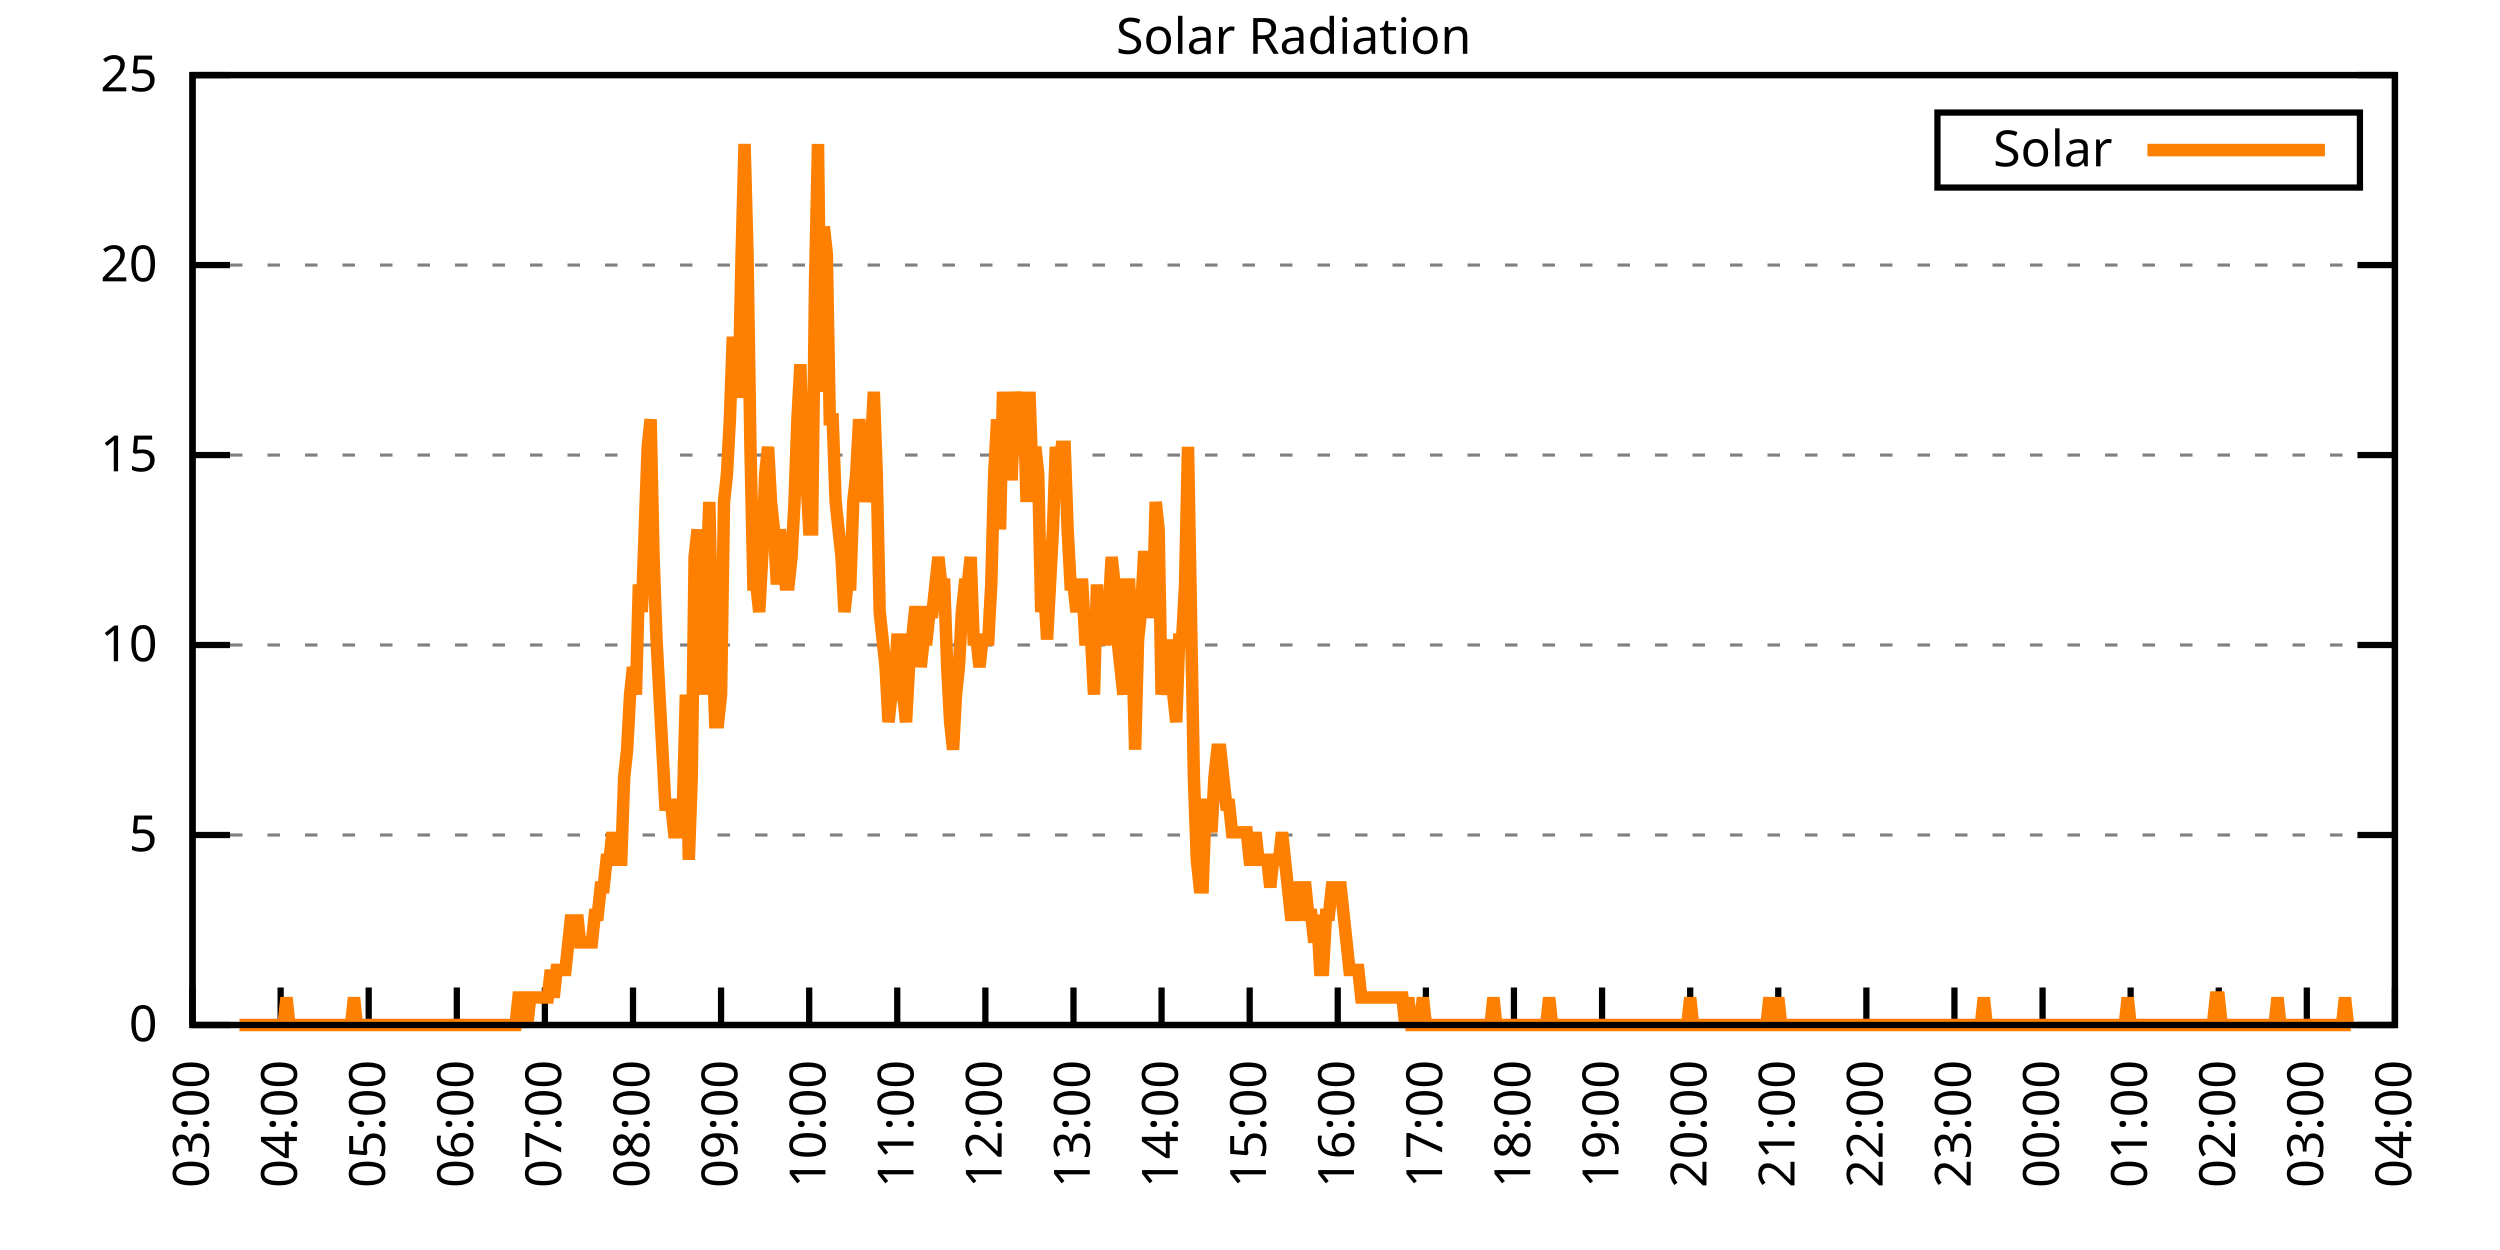
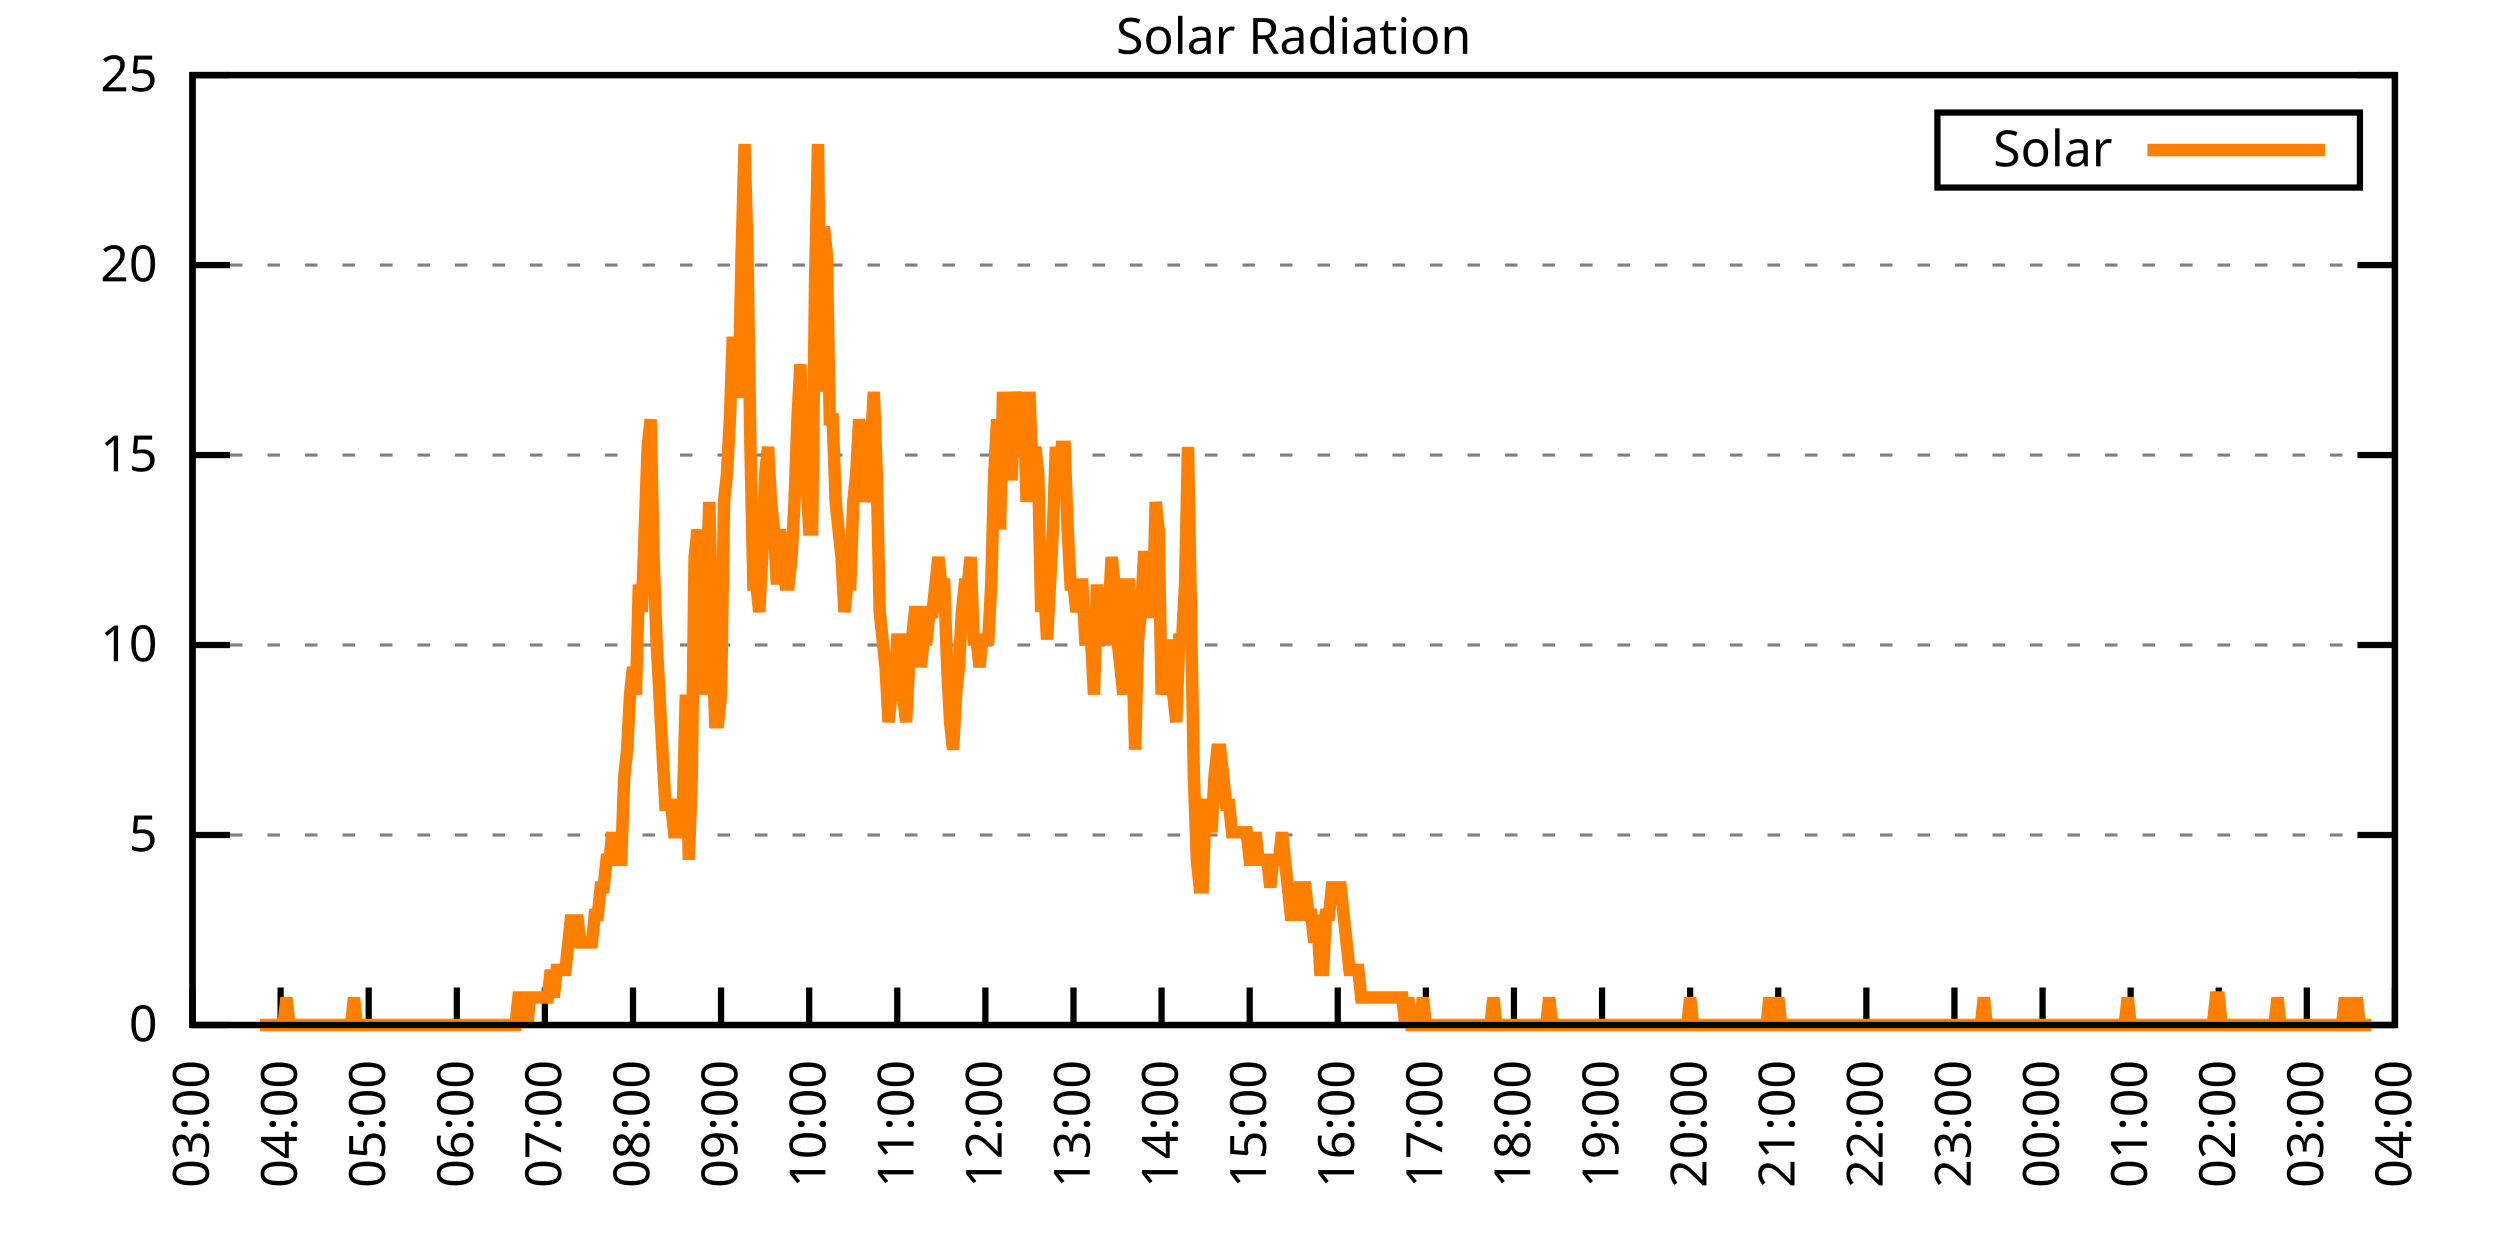
<svg xmlns="http://www.w3.org/2000/svg" xmlns:xlink="http://www.w3.org/1999/xlink" width="400" height="200" viewBox="0 0 400 200">
  <g id="gnuplot_canvas">
    <rect x="0" y="0" width="400" height="200" fill="none" />
    <defs>
      <circle id="gpDot" r="0.5" stroke-width="0.5" stroke="currentColor" />
      <path id="gpPt0" stroke-width="0.333" stroke="currentColor" d="M-1,0 h2 M0,-1 v2" />
      <path id="gpPt1" stroke-width="0.333" stroke="currentColor" d="M-1,-1 L1,1 M1,-1 L-1,1" />
      <path id="gpPt2" stroke-width="0.333" stroke="currentColor" d="M-1,0 L1,0 M0,-1 L0,1 M-1,-1 L1,1 M-1,1 L1,-1" />
      <rect id="gpPt3" stroke-width="0.333" stroke="currentColor" x="-1" y="-1" width="2" height="2" />
      <rect id="gpPt4" stroke-width="0.333" stroke="currentColor" fill="currentColor" x="-1" y="-1" width="2" height="2" />
      <circle id="gpPt5" stroke-width="0.333" stroke="currentColor" cx="0" cy="0" r="1" />
      <use xlink:href="#gpPt5" id="gpPt6" fill="currentColor" stroke="none" />
      <path id="gpPt7" stroke-width="0.333" stroke="currentColor" d="M0,-1.33 L-1.33,0.67 L1.33,0.67 z" />
      <use xlink:href="#gpPt7" id="gpPt8" fill="currentColor" stroke="none" />
      <use xlink:href="#gpPt7" id="gpPt9" stroke="currentColor" transform="rotate(180)" />
      <use xlink:href="#gpPt9" id="gpPt10" fill="currentColor" stroke="none" />
      <use xlink:href="#gpPt3" id="gpPt11" stroke="currentColor" transform="rotate(45)" />
      <use xlink:href="#gpPt11" id="gpPt12" fill="currentColor" stroke="none" />
      <path id="gpPt13" stroke-width="0.333" stroke="currentColor" d="M0,1.330 L1.265,0.411 L0.782,-1.067 L-0.782,-1.076 L-1.265,0.411 z" />
      <use xlink:href="#gpPt13" id="gpPt14" fill="currentColor" stroke="none" />
      <filter id="textbox" filterUnits="objectBoundingBox" x="0" y="0" height="1" width="1">
        <feFlood flood-color="white" flood-opacity="1" result="bgnd" />
        <feComposite in="SourceGraphic" in2="bgnd" operator="atop" />
      </filter>
      <filter id="greybox" filterUnits="objectBoundingBox" x="0" y="0" height="1" width="1">
        <feFlood flood-color="lightgrey" flood-opacity="1" result="grey" />
        <feComposite in="SourceGraphic" in2="grey" operator="atop" />
      </filter>
    </defs>
    <g fill="none" color="white" stroke="currentColor" stroke-width="1.00" stroke-linecap="butt" stroke-linejoin="miter">
</g>
    <g fill="none" color="black" stroke="currentColor" stroke-width="1.00" stroke-linecap="butt" stroke-linejoin="miter">
      <g stroke="none" shape-rendering="crispEdges">
        <polygon fill="rgb(255, 255, 255)" points="30.80,164.00 383.18,164.00 383.18,12.02 30.80,12.02 " />
      </g>
    </g>
    <g fill="none" color="black" stroke="currentColor" stroke-width="1.00" stroke-linecap="butt" stroke-linejoin="miter">
</g>
    <g fill="none" color="black" stroke="black" stroke-width="0.50" stroke-linecap="butt" stroke-linejoin="miter">
</g>
    <g fill="none" color="gray" stroke="currentColor" stroke-width="0.50" stroke-linecap="butt" stroke-linejoin="miter">
      <path stroke="gray" stroke-dasharray="2,4" class="gridline" d="M30.80,164.00 L383.19,164.00  " />
    </g>
    <g fill="none" color="gray" stroke="gray" stroke-width="1.00" stroke-linecap="butt" stroke-linejoin="miter">
</g>
    <g fill="none" color="black" stroke="currentColor" stroke-width="1.00" stroke-linecap="butt" stroke-linejoin="miter">
      <path stroke="black" d="M30.80,164.00 L36.80,164.00 M383.19,164.00 L377.19,164.00  " />
      <g transform="translate(25.20,166.60)" stroke="none" fill="black" font-family="Sans" font-size="8.00" text-anchor="end">
        <text>
          <tspan font-family="Sans"> 0</tspan>
        </text>
      </g>
    </g>
    <g fill="none" color="black" stroke="currentColor" stroke-width="1.00" stroke-linecap="butt" stroke-linejoin="miter">
</g>
    <g fill="none" color="black" stroke="black" stroke-width="0.50" stroke-linecap="butt" stroke-linejoin="miter">
</g>
    <g fill="none" color="gray" stroke="currentColor" stroke-width="0.50" stroke-linecap="butt" stroke-linejoin="miter">
      <path stroke="gray" stroke-dasharray="2,4" class="gridline" d="M30.80,133.60 L383.19,133.60  " />
    </g>
    <g fill="none" color="gray" stroke="gray" stroke-width="1.00" stroke-linecap="butt" stroke-linejoin="miter">
</g>
    <g fill="none" color="black" stroke="currentColor" stroke-width="1.00" stroke-linecap="butt" stroke-linejoin="miter">
      <path stroke="black" d="M30.80,133.60 L36.80,133.60 M383.19,133.60 L377.19,133.60  " />
      <g transform="translate(25.20,136.20)" stroke="none" fill="black" font-family="Sans" font-size="8.00" text-anchor="end">
        <text>
          <tspan font-family="Sans"> 5</tspan>
        </text>
      </g>
    </g>
    <g fill="none" color="black" stroke="currentColor" stroke-width="1.00" stroke-linecap="butt" stroke-linejoin="miter">
</g>
    <g fill="none" color="black" stroke="black" stroke-width="0.50" stroke-linecap="butt" stroke-linejoin="miter">
</g>
    <g fill="none" color="gray" stroke="currentColor" stroke-width="0.50" stroke-linecap="butt" stroke-linejoin="miter">
      <path stroke="gray" stroke-dasharray="2,4" class="gridline" d="M30.80,103.20 L383.19,103.20  " />
    </g>
    <g fill="none" color="gray" stroke="gray" stroke-width="1.00" stroke-linecap="butt" stroke-linejoin="miter">
</g>
    <g fill="none" color="black" stroke="currentColor" stroke-width="1.00" stroke-linecap="butt" stroke-linejoin="miter">
      <path stroke="black" d="M30.80,103.20 L36.80,103.20 M383.19,103.20 L377.19,103.20  " />
      <g transform="translate(25.20,105.80)" stroke="none" fill="black" font-family="Sans" font-size="8.00" text-anchor="end">
        <text>
          <tspan font-family="Sans"> 10</tspan>
        </text>
      </g>
    </g>
    <g fill="none" color="black" stroke="currentColor" stroke-width="1.00" stroke-linecap="butt" stroke-linejoin="miter">
</g>
    <g fill="none" color="black" stroke="black" stroke-width="0.50" stroke-linecap="butt" stroke-linejoin="miter">
</g>
    <g fill="none" color="gray" stroke="currentColor" stroke-width="0.50" stroke-linecap="butt" stroke-linejoin="miter">
      <path stroke="gray" stroke-dasharray="2,4" class="gridline" d="M30.80,72.81 L383.19,72.81  " />
    </g>
    <g fill="none" color="gray" stroke="gray" stroke-width="1.00" stroke-linecap="butt" stroke-linejoin="miter">
</g>
    <g fill="none" color="black" stroke="currentColor" stroke-width="1.00" stroke-linecap="butt" stroke-linejoin="miter">
      <path stroke="black" d="M30.80,72.81 L36.80,72.81 M383.19,72.81 L377.19,72.81  " />
      <g transform="translate(25.20,75.41)" stroke="none" fill="black" font-family="Sans" font-size="8.00" text-anchor="end">
        <text>
          <tspan font-family="Sans"> 15</tspan>
        </text>
      </g>
    </g>
    <g fill="none" color="black" stroke="currentColor" stroke-width="1.00" stroke-linecap="butt" stroke-linejoin="miter">
</g>
    <g fill="none" color="black" stroke="black" stroke-width="0.50" stroke-linecap="butt" stroke-linejoin="miter">
</g>
    <g fill="none" color="gray" stroke="currentColor" stroke-width="0.50" stroke-linecap="butt" stroke-linejoin="miter">
      <path stroke="gray" stroke-dasharray="2,4" class="gridline" d="M30.80,42.41 L383.19,42.41  " />
    </g>
    <g fill="none" color="gray" stroke="gray" stroke-width="1.00" stroke-linecap="butt" stroke-linejoin="miter">
</g>
    <g fill="none" color="black" stroke="currentColor" stroke-width="1.00" stroke-linecap="butt" stroke-linejoin="miter">
      <path stroke="black" d="M30.80,42.41 L36.80,42.41 M383.19,42.41 L377.19,42.41  " />
      <g transform="translate(25.20,45.01)" stroke="none" fill="black" font-family="Sans" font-size="8.00" text-anchor="end">
        <text>
          <tspan font-family="Sans"> 20</tspan>
        </text>
      </g>
    </g>
    <g fill="none" color="black" stroke="currentColor" stroke-width="1.00" stroke-linecap="butt" stroke-linejoin="miter">
</g>
    <g fill="none" color="black" stroke="black" stroke-width="0.50" stroke-linecap="butt" stroke-linejoin="miter">
</g>
    <g fill="none" color="gray" stroke="currentColor" stroke-width="0.50" stroke-linecap="butt" stroke-linejoin="miter">
      <path stroke="gray" stroke-dasharray="2,4" class="gridline" d="M30.80,12.01 L383.19,12.01  " />
    </g>
    <g fill="none" color="gray" stroke="gray" stroke-width="1.00" stroke-linecap="butt" stroke-linejoin="miter">
</g>
    <g fill="none" color="black" stroke="currentColor" stroke-width="1.00" stroke-linecap="butt" stroke-linejoin="miter">
      <path stroke="black" d="M30.80,12.01 L36.80,12.01 M383.19,12.01 L377.19,12.01  " />
      <g transform="translate(25.20,14.61)" stroke="none" fill="black" font-family="Sans" font-size="8.00" text-anchor="end">
        <text>
          <tspan font-family="Sans"> 25</tspan>
        </text>
      </g>
    </g>
    <g fill="none" color="black" stroke="currentColor" stroke-width="1.00" stroke-linecap="butt" stroke-linejoin="miter">
      <path stroke="black" d="M30.80,164.00 L30.80,158.00  " />
      <g transform="translate(33.40,169.60) rotate(270.00)" stroke="none" fill="black" font-family="Sans" font-size="8.00" text-anchor="end">
        <text>
          <tspan font-family="Sans">03:00</tspan>
        </text>
      </g>
    </g>
    <g fill="none" color="black" stroke="currentColor" stroke-width="1.00" stroke-linecap="butt" stroke-linejoin="miter">
      <path stroke="black" d="M44.90,164.00 L44.90,158.00  " />
      <g transform="translate(47.50,169.60) rotate(270.00)" stroke="none" fill="black" font-family="Sans" font-size="8.00" text-anchor="end">
        <text>
          <tspan font-family="Sans">04:00</tspan>
        </text>
      </g>
    </g>
    <g fill="none" color="black" stroke="currentColor" stroke-width="1.00" stroke-linecap="butt" stroke-linejoin="miter">
      <path stroke="black" d="M58.99,164.00 L58.99,158.00  " />
      <g transform="translate(61.59,169.60) rotate(270.00)" stroke="none" fill="black" font-family="Sans" font-size="8.00" text-anchor="end">
        <text>
          <tspan font-family="Sans">05:00</tspan>
        </text>
      </g>
    </g>
    <g fill="none" color="black" stroke="currentColor" stroke-width="1.00" stroke-linecap="butt" stroke-linejoin="miter">
      <path stroke="black" d="M73.09,164.00 L73.09,158.00  " />
      <g transform="translate(75.69,169.60) rotate(270.00)" stroke="none" fill="black" font-family="Sans" font-size="8.00" text-anchor="end">
        <text>
          <tspan font-family="Sans">06:00</tspan>
        </text>
      </g>
    </g>
    <g fill="none" color="black" stroke="currentColor" stroke-width="1.00" stroke-linecap="butt" stroke-linejoin="miter">
      <path stroke="black" d="M87.18,164.00 L87.18,158.00  " />
      <g transform="translate(89.78,169.60) rotate(270.00)" stroke="none" fill="black" font-family="Sans" font-size="8.00" text-anchor="end">
        <text>
          <tspan font-family="Sans">07:00</tspan>
        </text>
      </g>
    </g>
    <g fill="none" color="black" stroke="currentColor" stroke-width="1.00" stroke-linecap="butt" stroke-linejoin="miter">
      <path stroke="black" d="M101.28,164.00 L101.28,158.00  " />
      <g transform="translate(103.88,169.60) rotate(270.00)" stroke="none" fill="black" font-family="Sans" font-size="8.00" text-anchor="end">
        <text>
          <tspan font-family="Sans">08:00</tspan>
        </text>
      </g>
    </g>
    <g fill="none" color="black" stroke="currentColor" stroke-width="1.00" stroke-linecap="butt" stroke-linejoin="miter">
      <path stroke="black" d="M115.37,164.00 L115.37,158.00  " />
      <g transform="translate(117.97,169.60) rotate(270.00)" stroke="none" fill="black" font-family="Sans" font-size="8.00" text-anchor="end">
        <text>
          <tspan font-family="Sans">09:00</tspan>
        </text>
      </g>
    </g>
    <g fill="none" color="black" stroke="currentColor" stroke-width="1.00" stroke-linecap="butt" stroke-linejoin="miter">
      <path stroke="black" d="M129.47,164.00 L129.47,158.00  " />
      <g transform="translate(132.07,169.60) rotate(270.00)" stroke="none" fill="black" font-family="Sans" font-size="8.00" text-anchor="end">
        <text>
          <tspan font-family="Sans">10:00</tspan>
        </text>
      </g>
    </g>
    <g fill="none" color="black" stroke="currentColor" stroke-width="1.00" stroke-linecap="butt" stroke-linejoin="miter">
      <path stroke="black" d="M143.56,164.00 L143.56,158.00  " />
      <g transform="translate(146.16,169.60) rotate(270.00)" stroke="none" fill="black" font-family="Sans" font-size="8.00" text-anchor="end">
        <text>
          <tspan font-family="Sans">11:00</tspan>
        </text>
      </g>
    </g>
    <g fill="none" color="black" stroke="currentColor" stroke-width="1.00" stroke-linecap="butt" stroke-linejoin="miter">
      <path stroke="black" d="M157.66,164.00 L157.66,158.00  " />
      <g transform="translate(160.26,169.60) rotate(270.00)" stroke="none" fill="black" font-family="Sans" font-size="8.00" text-anchor="end">
        <text>
          <tspan font-family="Sans">12:00</tspan>
        </text>
      </g>
    </g>
    <g fill="none" color="black" stroke="currentColor" stroke-width="1.00" stroke-linecap="butt" stroke-linejoin="miter">
      <path stroke="black" d="M171.76,164.00 L171.76,158.00  " />
      <g transform="translate(174.36,169.60) rotate(270.00)" stroke="none" fill="black" font-family="Sans" font-size="8.00" text-anchor="end">
        <text>
          <tspan font-family="Sans">13:00</tspan>
        </text>
      </g>
    </g>
    <g fill="none" color="black" stroke="currentColor" stroke-width="1.00" stroke-linecap="butt" stroke-linejoin="miter">
      <path stroke="black" d="M185.85,164.00 L185.85,158.00  " />
      <g transform="translate(188.45,169.60) rotate(270.00)" stroke="none" fill="black" font-family="Sans" font-size="8.00" text-anchor="end">
        <text>
          <tspan font-family="Sans">14:00</tspan>
        </text>
      </g>
    </g>
    <g fill="none" color="black" stroke="currentColor" stroke-width="1.00" stroke-linecap="butt" stroke-linejoin="miter">
      <path stroke="black" d="M199.95,164.00 L199.95,158.00  " />
      <g transform="translate(202.55,169.60) rotate(270.00)" stroke="none" fill="black" font-family="Sans" font-size="8.00" text-anchor="end">
        <text>
          <tspan font-family="Sans">15:00</tspan>
        </text>
      </g>
    </g>
    <g fill="none" color="black" stroke="currentColor" stroke-width="1.00" stroke-linecap="butt" stroke-linejoin="miter">
      <path stroke="black" d="M214.04,164.00 L214.04,158.00  " />
      <g transform="translate(216.64,169.60) rotate(270.00)" stroke="none" fill="black" font-family="Sans" font-size="8.00" text-anchor="end">
        <text>
          <tspan font-family="Sans">16:00</tspan>
        </text>
      </g>
    </g>
    <g fill="none" color="black" stroke="currentColor" stroke-width="1.00" stroke-linecap="butt" stroke-linejoin="miter">
      <path stroke="black" d="M228.14,164.00 L228.14,158.00  " />
      <g transform="translate(230.74,169.60) rotate(270.00)" stroke="none" fill="black" font-family="Sans" font-size="8.00" text-anchor="end">
        <text>
          <tspan font-family="Sans">17:00</tspan>
        </text>
      </g>
    </g>
    <g fill="none" color="black" stroke="currentColor" stroke-width="1.00" stroke-linecap="butt" stroke-linejoin="miter">
      <path stroke="black" d="M242.23,164.00 L242.23,158.00  " />
      <g transform="translate(244.83,169.60) rotate(270.00)" stroke="none" fill="black" font-family="Sans" font-size="8.00" text-anchor="end">
        <text>
          <tspan font-family="Sans">18:00</tspan>
        </text>
      </g>
    </g>
    <g fill="none" color="black" stroke="currentColor" stroke-width="1.00" stroke-linecap="butt" stroke-linejoin="miter">
      <path stroke="black" d="M256.33,164.00 L256.33,158.00  " />
      <g transform="translate(258.93,169.60) rotate(270.00)" stroke="none" fill="black" font-family="Sans" font-size="8.00" text-anchor="end">
        <text>
          <tspan font-family="Sans">19:00</tspan>
        </text>
      </g>
    </g>
    <g fill="none" color="black" stroke="currentColor" stroke-width="1.00" stroke-linecap="butt" stroke-linejoin="miter">
      <path stroke="black" d="M270.43,164.00 L270.43,158.00  " />
      <g transform="translate(273.03,169.60) rotate(270.00)" stroke="none" fill="black" font-family="Sans" font-size="8.00" text-anchor="end">
        <text>
          <tspan font-family="Sans">20:00</tspan>
        </text>
      </g>
    </g>
    <g fill="none" color="black" stroke="currentColor" stroke-width="1.00" stroke-linecap="butt" stroke-linejoin="miter">
      <path stroke="black" d="M284.52,164.00 L284.52,158.00  " />
      <g transform="translate(287.12,169.60) rotate(270.00)" stroke="none" fill="black" font-family="Sans" font-size="8.00" text-anchor="end">
        <text>
          <tspan font-family="Sans">21:00</tspan>
        </text>
      </g>
    </g>
    <g fill="none" color="black" stroke="currentColor" stroke-width="1.00" stroke-linecap="butt" stroke-linejoin="miter">
      <path stroke="black" d="M298.62,164.00 L298.62,158.00  " />
      <g transform="translate(301.22,169.60) rotate(270.00)" stroke="none" fill="black" font-family="Sans" font-size="8.00" text-anchor="end">
        <text>
          <tspan font-family="Sans">22:00</tspan>
        </text>
      </g>
    </g>
    <g fill="none" color="black" stroke="currentColor" stroke-width="1.00" stroke-linecap="butt" stroke-linejoin="miter">
      <path stroke="black" d="M312.71,164.00 L312.71,158.00  " />
      <g transform="translate(315.31,169.60) rotate(270.00)" stroke="none" fill="black" font-family="Sans" font-size="8.00" text-anchor="end">
        <text>
          <tspan font-family="Sans">23:00</tspan>
        </text>
      </g>
    </g>
    <g fill="none" color="black" stroke="currentColor" stroke-width="1.00" stroke-linecap="butt" stroke-linejoin="miter">
      <path stroke="black" d="M326.81,164.00 L326.81,158.00  " />
      <g transform="translate(329.41,169.60) rotate(270.00)" stroke="none" fill="black" font-family="Sans" font-size="8.00" text-anchor="end">
        <text>
          <tspan font-family="Sans">00:00</tspan>
        </text>
      </g>
    </g>
    <g fill="none" color="black" stroke="currentColor" stroke-width="1.00" stroke-linecap="butt" stroke-linejoin="miter">
      <path stroke="black" d="M340.90,164.00 L340.90,158.00  " />
      <g transform="translate(343.50,169.60) rotate(270.00)" stroke="none" fill="black" font-family="Sans" font-size="8.00" text-anchor="end">
        <text>
          <tspan font-family="Sans">01:00</tspan>
        </text>
      </g>
    </g>
    <g fill="none" color="black" stroke="currentColor" stroke-width="1.00" stroke-linecap="butt" stroke-linejoin="miter">
      <path stroke="black" d="M355.00,164.00 L355.00,158.00  " />
      <g transform="translate(357.60,169.60) rotate(270.00)" stroke="none" fill="black" font-family="Sans" font-size="8.00" text-anchor="end">
        <text>
          <tspan font-family="Sans">02:00</tspan>
        </text>
      </g>
    </g>
    <g fill="none" color="black" stroke="currentColor" stroke-width="1.00" stroke-linecap="butt" stroke-linejoin="miter">
      <path stroke="black" d="M369.09,164.00 L369.09,158.00  " />
      <g transform="translate(371.69,169.60) rotate(270.00)" stroke="none" fill="black" font-family="Sans" font-size="8.00" text-anchor="end">
        <text>
          <tspan font-family="Sans">03:00</tspan>
        </text>
      </g>
    </g>
    <g fill="none" color="black" stroke="currentColor" stroke-width="1.00" stroke-linecap="butt" stroke-linejoin="miter">
      <path stroke="black" d="M383.19,164.00 L383.19,158.00  " />
      <g transform="translate(385.79,169.60) rotate(270.00)" stroke="none" fill="black" font-family="Sans" font-size="8.00" text-anchor="end">
        <text>
          <tspan font-family="Sans">04:00</tspan>
        </text>
      </g>
    </g>
    <g fill="none" color="black" stroke="currentColor" stroke-width="1.00" stroke-linecap="butt" stroke-linejoin="miter">
</g>
    <g fill="none" color="black" stroke="currentColor" stroke-width="1.00" stroke-linecap="butt" stroke-linejoin="miter">
      <path stroke="black" d="M30.80,12.01 L30.80,164.00 L383.19,164.00 L383.19,12.01 L30.80,12.01 Z  " />
    </g>
    <g fill="none" color="black" stroke="currentColor" stroke-width="1.00" stroke-linecap="butt" stroke-linejoin="miter">
</g>
    <g fill="none" color="black" stroke="currentColor" stroke-width="1.00" stroke-linecap="butt" stroke-linejoin="miter">
      <path stroke="black" d="M309.99,30.01 L309.99,18.01 L377.59,18.01 L377.59,30.01 L309.99,30.01 Z  " />
    </g>
    <g id="Solar_Radiation_plot_1">
      <g fill="none" color="white" stroke="black" stroke-width="2.00" stroke-linecap="butt" stroke-linejoin="miter">
</g>
      <g fill="none" color="black" stroke="currentColor" stroke-width="2.00" stroke-linecap="butt" stroke-linejoin="miter">
        <g transform="translate(337.99,26.61)" stroke="none" fill="black" font-family="Sans" font-size="8.00" text-anchor="end">
          <text>
            <tspan font-family="Sans">Solar</tspan>
          </text>
        </g>
      </g>
      <g fill="none" color="black" stroke="currentColor" stroke-width="2.00" stroke-linecap="butt" stroke-linejoin="miter">
-         <path stroke="rgb(255, 127,   0)" d="M343.59,24.01 L371.99,24.01 M38.32,164.00 L38.79,164.00 L39.26,164.00 L39.73,164.00 L40.20,164.00 L40.67,164.00   L41.14,164.00 L41.61,164.00 L42.08,164.00 L42.55,164.00 L43.02,164.00 L43.49,164.00 L43.96,164.00 L44.43,164.00   L44.90,164.00 L45.37,164.00 L45.84,159.60 L46.31,164.00 L46.78,164.00 L47.24,164.00 L47.71,164.00 L48.18,164.00   L48.65,164.00 L49.12,164.00 L49.59,164.00 L50.06,164.00 L50.53,164.00 L51.00,164.00 L51.47,164.00 L51.94,164.00   L52.41,164.00 L52.88,164.00 L53.35,164.00 L53.82,164.00 L54.29,164.00 L54.76,164.00 L55.23,164.00 L55.70,164.00   L56.17,164.00 L56.64,159.60 L57.11,164.00 L57.58,164.00 L58.05,164.00 L58.52,164.00 L58.99,164.00 L59.46,164.00   L59.93,164.00 L60.40,164.00 L60.87,164.00 L61.34,164.00 L61.81,164.00 L62.28,164.00 L62.75,164.00 L63.22,164.00   L63.69,164.00 L64.16,164.00 L64.63,164.00 L65.10,164.00 L65.57,164.00 L66.04,164.00 L66.51,164.00 L66.98,164.00   L67.45,164.00 L67.92,164.00 L68.39,164.00 L68.86,164.00 L69.33,164.00 L69.80,164.00 L70.27,164.00 L70.74,164.00   L71.21,164.00 L71.68,164.00 L72.15,164.00 L72.62,164.00 L73.09,164.00 L73.56,164.00 L74.03,164.00 L74.50,164.00   L74.97,164.00 L75.44,164.00 L75.91,164.00 L76.38,164.00 L76.85,164.00 L77.32,164.00 L77.79,164.00 L78.26,164.00   L78.73,164.00 L79.19,164.00 L79.66,164.00 L80.13,164.00 L80.60,164.00 L81.07,164.00 L81.54,164.00 L82.01,164.00   L82.48,164.00 L82.95,159.60 L83.42,159.60 L83.89,159.60 L84.36,164.00 L84.83,159.60 L85.30,159.60 L85.77,159.60   L86.24,159.60 L86.71,159.60 L87.18,159.60 L87.65,159.60 L88.12,155.19 L88.59,159.60 L89.06,155.19 L89.53,155.19   L90.00,155.19 L90.47,155.19 L90.94,150.79 L91.41,146.38 L91.88,150.79 L92.35,146.38 L92.82,150.79 L93.29,150.79   L93.76,150.79 L94.23,150.79 L94.70,150.79 L95.17,146.38 L95.64,146.38 L96.11,141.98 L96.58,141.98 L97.05,137.57   L97.52,137.57 L97.99,133.17 L98.46,137.57 L98.93,137.57 L99.40,137.57 L99.87,124.36 L100.34,119.95 L100.81,111.14   L101.28,106.74 L101.75,111.14 L102.22,93.52 L102.69,97.93 L103.16,84.71 L103.63,71.50 L104.10,67.09 L104.57,89.12   L105.04,102.33 L105.51,111.14 L105.98,119.95 L106.45,128.76 L106.92,128.76 L107.39,128.76 L107.86,133.17 L108.33,133.17   L108.80,133.17 L109.27,128.76 L109.74,111.14 L110.21,137.57 L110.68,124.36 L111.14,89.12 L111.61,84.71 L112.08,102.33   L112.55,111.14 L113.02,93.52 L113.49,80.31 L113.96,102.33 L114.43,115.55 L114.90,115.55 L115.37,111.14 L115.84,80.31   L116.31,75.90 L116.78,67.09 L117.25,53.88 L117.72,62.69 L118.19,62.69 L118.66,40.66 L119.13,23.04 L119.60,40.66   L120.07,71.50 L120.54,93.52 L121.01,93.52 L121.48,97.93 L121.95,89.12 L122.42,75.90 L122.89,71.50 L123.36,80.31   L123.83,84.71 L124.30,93.52 L124.77,84.71 L125.24,89.12 L125.71,93.52 L126.18,93.52 L126.65,89.12 L127.12,80.31   L127.59,67.09 L128.06,58.28 L128.53,75.90 L129.00,75.90 L129.47,84.71 L129.94,84.71 L130.41,45.07 L130.88,23.04   L131.35,62.69 L131.82,36.26 L132.29,40.66 L132.76,67.09 L133.23,67.09 L133.70,80.31 L134.17,84.71 L134.64,89.12   L135.11,97.93 L135.58,93.52 L136.05,93.52 L136.52,80.31 L136.99,75.90 L137.46,67.09 L137.93,71.50 L138.40,80.31   L138.87,75.90 L139.34,71.50 L139.81,62.69 L140.28,75.90 L140.75,97.93 L141.22,102.33 L141.69,106.74 L142.16,115.55   L142.63,111.14 L143.09,111.14 L143.56,102.33 L144.03,102.33 L144.50,111.14 L144.97,115.55 L145.44,106.74 L145.91,102.33   L146.38,97.93 L146.85,97.93 L147.32,106.74 L147.79,102.33 L148.26,102.33 L148.73,97.93 L149.20,97.93 L149.67,93.52   L150.14,89.12 L150.61,93.52 L151.08,93.52 L151.55,106.74 L152.02,115.55 L152.49,119.95 L152.96,111.14 L153.43,106.74   L153.90,97.93 L154.37,93.52 L154.84,93.52 L155.31,89.12 L155.78,102.33 L156.25,102.33 L156.72,106.74 L157.19,102.33   L157.66,102.33 L158.13,102.33 L158.60,93.52 L159.07,75.90 L159.54,67.09 L160.01,84.71 L160.48,62.69 L160.95,71.50   L161.42,75.90 L161.89,75.90 L162.36,62.69 L162.83,67.09 L163.30,71.50 L163.77,62.69 L164.24,80.31 L164.71,62.69   L165.18,75.90 L165.65,71.50 L166.12,75.90 L166.59,97.93 L167.06,93.52 L167.53,102.33 L168.00,93.52 L168.47,84.71   L168.94,71.50 L169.41,75.90 L169.88,71.50 L170.35,71.50 L170.82,84.71 L171.29,93.52 L171.76,93.52 L172.23,97.93   L172.70,93.52 L173.17,93.52 L173.64,102.33 L174.11,102.33 L174.58,102.33 L175.04,111.14 L175.51,93.52 L175.98,102.33   L176.45,102.33 L176.92,102.33 L177.39,97.93 L177.86,89.12 L178.33,93.52 L178.80,102.33 L179.27,106.74 L179.74,111.14   L180.21,93.52 L180.68,93.52 L181.15,102.33 L181.62,119.95 L182.09,102.33 L182.56,97.93 L183.03,89.12 L183.50,89.12   L183.97,97.93 L184.44,97.93 L184.91,80.31 L185.38,84.71 L185.85,111.14 L186.32,106.74 L186.79,111.14 L187.26,102.33   L187.73,111.14 L188.20,115.55 L188.67,102.33 L189.14,102.33 L189.61,93.52 L190.08,71.50 L190.55,97.93 L191.02,124.36   L191.49,137.57 L191.96,141.98 L192.43,141.98 L192.90,128.76 L193.37,128.76 L193.84,133.17 L194.31,124.36 L194.78,119.95   L195.25,119.95 L195.72,124.36 L196.19,128.76 L196.66,128.76 L197.13,133.17 L197.60,133.17 L198.07,133.17 L198.54,133.17   L199.01,133.17 L199.48,133.17 L199.95,137.57 L200.42,137.57 L200.89,133.17 L201.36,137.57 L201.83,137.57 L202.30,137.57   L202.77,137.57 L203.24,141.98 L203.71,137.57 L204.18,137.57 L204.65,137.57 L205.12,133.17 L205.59,137.57 L206.06,141.98   L206.53,146.38 L207.00,146.38 L207.46,146.38 L207.93,141.98 L208.40,141.98 L208.87,141.98 L209.34,146.38 L209.81,146.38   L210.28,150.79 L210.75,146.38 L211.22,155.19 L211.69,155.19 L212.16,146.38 L212.63,146.38 L213.10,141.98 L213.57,141.98   L214.04,141.98 L214.51,141.98 L214.98,146.38 L215.45,150.79 L215.92,155.19 L216.39,155.19 L216.86,155.19 L217.33,155.19   L217.80,159.60 L218.27,159.60 L218.74,159.60 L219.21,159.60 L219.68,159.60 L220.15,159.60 L220.62,159.60 L221.09,159.60   L221.56,159.60 L222.03,159.60 L222.50,159.60 L222.97,159.60 L223.44,159.60 L223.91,159.60 L224.38,159.60 L224.85,164.00   L225.32,159.60 L225.79,164.00 L226.26,164.00 L226.73,164.00 L227.20,164.00 L227.67,159.60 L228.14,164.00 L228.61,164.00   L229.08,164.00 L229.55,164.00 L230.02,164.00 L230.49,164.00 L230.96,164.00 L231.43,164.00 L231.90,164.00 L232.37,164.00   L232.84,164.00 L233.31,164.00 L233.78,164.00 L234.25,164.00 L234.72,164.00 L235.19,164.00 L235.66,164.00 L236.13,164.00   L236.60,164.00 L237.07,164.00 L237.54,164.00 L238.01,164.00 L238.48,164.00 L238.95,159.60 L239.41,164.00 L239.88,164.00   L240.35,164.00 L240.82,164.00 L241.29,164.00 L241.76,164.00 L242.23,164.00 L242.70,164.00 L243.17,164.00 L243.64,164.00   L244.11,164.00 L244.58,164.00 L245.05,164.00 L245.52,164.00 L245.99,164.00 L246.46,164.00 L246.93,164.00 L247.40,164.00   L247.87,159.60 L248.34,164.00 L248.81,164.00 L249.28,164.00 L249.75,164.00 L250.22,164.00 L250.69,164.00 L251.16,164.00   L251.63,164.00 L252.10,164.00 L252.57,164.00 L253.04,164.00 L253.51,164.00 L253.98,164.00 L254.45,164.00 L254.92,164.00   L255.39,164.00 L255.86,164.00 L256.33,164.00 L256.80,164.00 L257.27,164.00 L257.74,164.00 L258.21,164.00 L258.68,164.00   L259.15,164.00 L259.62,164.00 L260.09,164.00 L260.56,164.00 L261.03,164.00 L261.50,164.00 L261.97,164.00 L262.44,164.00   L262.91,164.00 L263.38,164.00 L263.85,164.00 L264.32,164.00 L264.79,164.00 L265.26,164.00 L265.73,164.00 L266.20,164.00   L266.67,164.00 L267.14,164.00 L267.61,164.00 L268.08,164.00 L268.55,164.00 L269.02,164.00 L269.49,164.00 L269.96,164.00   L270.43,159.60 L270.90,164.00 L271.36,164.00 L271.83,164.00 L272.30,164.00 L272.77,164.00 L273.24,164.00 L273.71,164.00   L274.18,164.00 L274.65,164.00 L275.12,164.00 L275.59,164.00 L276.06,164.00 L276.53,164.00 L277.00,164.00 L277.47,164.00   L277.94,164.00 L278.41,164.00 L278.88,164.00 L279.35,164.00 L279.82,164.00 L280.29,164.00 L280.76,164.00 L281.23,164.00   L281.70,164.00 L282.17,164.00 L282.64,164.00 L283.11,159.60 L283.58,164.00 L284.05,164.00 L284.52,159.60 L284.99,164.00   L285.46,164.00 L285.93,164.00 L286.40,164.00 L286.87,164.00 L287.34,164.00 L287.81,164.00 L288.28,164.00 L288.75,164.00   L289.22,164.00 L289.69,164.00 L290.16,164.00 L290.63,164.00 L291.10,164.00 L291.57,164.00 L292.04,164.00 L292.51,164.00   L292.98,164.00 L293.45,164.00 L293.92,164.00 L294.39,164.00 L294.86,164.00 L295.33,164.00 L295.80,164.00 L296.27,164.00   L296.74,164.00 L297.21,164.00 L297.68,164.00 L298.15,164.00 L298.62,164.00 L299.09,164.00 L299.56,164.00 L300.03,164.00   L300.50,164.00 L300.97,164.00 L301.44,164.00 L301.91,164.00 L302.38,164.00 L302.85,164.00 L303.31,164.00 L303.78,164.00   L304.25,164.00 L304.72,164.00 L305.19,164.00 L305.66,164.00 L306.13,164.00 L306.60,164.00 L307.07,164.00 L307.54,164.00   L308.01,164.00 L308.48,164.00 L308.95,164.00 L309.42,164.00 L309.89,164.00 L310.36,164.00 L310.83,164.00 L311.30,164.00   L311.77,164.00 L312.24,164.00 L312.71,164.00 L313.18,164.00 L313.65,164.00 L314.12,164.00 L314.59,164.00 L315.06,164.00   L315.53,164.00 L316.00,164.00 L316.47,164.00 L316.94,164.00 L317.41,159.60 L317.88,164.00 L318.35,164.00 L318.82,164.00   L319.29,164.00 L319.76,164.00 L320.23,164.00 L320.70,164.00 L321.17,164.00 L321.64,164.00 L322.11,164.00 L322.58,164.00   L323.05,164.00 L323.52,164.00 L323.99,164.00 L324.46,164.00 L324.93,164.00 L325.40,164.00 L325.87,164.00 L326.34,164.00   L326.81,164.00 L327.28,164.00 L327.75,164.00 L328.22,164.00 L328.69,164.00 L329.16,164.00 L329.63,164.00 L330.10,164.00   L330.57,164.00 L331.04,164.00 L331.51,164.00 L331.98,164.00 L332.45,164.00 L332.92,164.00 L333.39,164.00 L333.86,164.00   L334.33,164.00 L334.80,164.00 L335.26,164.00 L335.73,164.00 L336.20,164.00 L336.67,164.00 L337.14,164.00 L337.61,164.00   L338.08,164.00 L338.55,164.00 L339.02,164.00 L339.49,164.00 L339.96,164.00 L340.43,159.60 L340.90,164.00 L341.37,164.00   L341.84,164.00 L342.31,164.00 L342.78,164.00 L343.25,164.00 L343.72,164.00 L344.19,164.00 L344.66,164.00 L345.13,164.00   L345.60,164.00 L346.07,164.00 L346.54,164.00 L347.01,164.00 L347.48,164.00 L347.95,164.00 L348.42,164.00 L348.89,164.00   L349.36,164.00 L349.83,164.00 L350.30,164.00 L350.77,164.00 L351.24,164.00 L351.71,164.00 L352.18,164.00 L352.65,164.00   L353.12,164.00 L353.59,164.00 L354.06,164.00 L354.53,159.60 L355.00,159.60 L355.47,164.00 L355.94,164.00 L356.41,164.00   L356.88,164.00 L357.35,164.00 L357.82,164.00 L358.29,164.00 L358.76,164.00 L359.23,164.00 L359.70,164.00 L360.17,164.00   L360.64,164.00 L361.11,164.00 L361.58,164.00 L362.05,164.00 L362.52,164.00 L362.99,164.00 L363.46,164.00 L363.93,164.00   L364.40,159.60 L364.87,164.00 L365.34,164.00 L365.81,164.00 L366.28,164.00 L366.75,164.00 L367.21,164.00 L367.68,164.00   L368.15,164.00 L368.62,164.00 L369.09,164.00 L369.56,164.00 L370.03,164.00 L370.50,164.00 L370.97,164.00 L371.44,164.00   L371.91,164.00 L372.38,164.00 L372.85,164.00 L373.32,164.00 L373.79,164.00 L374.26,164.00 L374.73,164.00 L375.20,159.60   L375.67,164.00 L376.14,164.00  " />
+         <path stroke="rgb(255, 127,   0)" d="M343.59,24.01 L371.99,24.01 M41.61,164.00 L42.08,164.00 L42.55,164.00 L43.02,164.00 L43.49,164.00 L43.96,164.00   L44.43,164.00 L44.90,164.00 L45.37,164.00 L45.84,159.60 L46.31,164.00 L46.78,164.00 L47.24,164.00 L47.71,164.00   L48.18,164.00 L48.65,164.00 L49.12,164.00 L49.59,164.00 L50.06,164.00 L50.53,164.00 L51.00,164.00 L51.47,164.00   L51.94,164.00 L52.41,164.00 L52.88,164.00 L53.35,164.00 L53.82,164.00 L54.29,164.00 L54.76,164.00 L55.23,164.00   L55.70,164.00 L56.17,164.00 L56.64,159.60 L57.11,164.00 L57.58,164.00 L58.05,164.00 L58.52,164.00 L58.99,164.00   L59.46,164.00 L59.93,164.00 L60.40,164.00 L60.87,164.00 L61.34,164.00 L61.81,164.00 L62.28,164.00 L62.75,164.00   L63.22,164.00 L63.69,164.00 L64.16,164.00 L64.63,164.00 L65.10,164.00 L65.57,164.00 L66.04,164.00 L66.51,164.00   L66.98,164.00 L67.45,164.00 L67.92,164.00 L68.39,164.00 L68.86,164.00 L69.33,164.00 L69.80,164.00 L70.27,164.00   L70.74,164.00 L71.21,164.00 L71.68,164.00 L72.15,164.00 L72.62,164.00 L73.09,164.00 L73.56,164.00 L74.03,164.00   L74.50,164.00 L74.97,164.00 L75.44,164.00 L75.91,164.00 L76.38,164.00 L76.85,164.00 L77.32,164.00 L77.79,164.00   L78.26,164.00 L78.73,164.00 L79.19,164.00 L79.66,164.00 L80.13,164.00 L80.60,164.00 L81.07,164.00 L81.54,164.00   L82.01,164.00 L82.48,164.00 L82.95,159.60 L83.42,159.60 L83.89,159.60 L84.36,164.00 L84.83,159.60 L85.30,159.60   L85.77,159.60 L86.24,159.60 L86.71,159.60 L87.18,159.60 L87.65,159.60 L88.12,155.19 L88.59,159.60 L89.06,155.19   L89.53,155.19 L90.00,155.19 L90.47,155.19 L90.94,150.79 L91.41,146.38 L91.88,150.79 L92.35,146.38 L92.82,150.79   L93.29,150.79 L93.76,150.79 L94.23,150.79 L94.70,150.79 L95.17,146.38 L95.64,146.38 L96.11,141.98 L96.58,141.98   L97.05,137.57 L97.52,137.57 L97.99,133.17 L98.46,137.57 L98.93,137.57 L99.40,137.57 L99.87,124.36 L100.34,119.95   L100.81,111.14 L101.28,106.74 L101.75,111.14 L102.22,93.52 L102.69,97.93 L103.16,84.71 L103.63,71.50 L104.10,67.09   L104.57,89.12 L105.04,102.33 L105.51,111.14 L105.98,119.95 L106.45,128.76 L106.92,128.76 L107.39,128.76 L107.86,133.17   L108.33,133.17 L108.80,133.17 L109.27,128.76 L109.74,111.14 L110.21,137.57 L110.68,124.36 L111.14,89.12 L111.61,84.71   L112.08,102.33 L112.55,111.14 L113.02,93.52 L113.49,80.31 L113.96,102.33 L114.43,115.55 L114.90,115.55 L115.37,111.14   L115.84,80.31 L116.31,75.90 L116.78,67.09 L117.25,53.88 L117.72,62.69 L118.19,62.69 L118.66,40.66 L119.13,23.04   L119.60,40.66 L120.07,71.50 L120.54,93.52 L121.01,93.52 L121.48,97.93 L121.95,89.12 L122.42,75.90 L122.89,71.50   L123.36,80.31 L123.83,84.71 L124.30,93.52 L124.77,84.71 L125.24,89.12 L125.71,93.52 L126.18,93.52 L126.65,89.12   L127.12,80.31 L127.59,67.09 L128.06,58.28 L128.53,75.90 L129.00,75.90 L129.47,84.71 L129.94,84.71 L130.41,45.07   L130.88,23.04 L131.35,62.69 L131.82,36.26 L132.29,40.66 L132.76,67.09 L133.23,67.09 L133.70,80.31 L134.17,84.71   L134.64,89.12 L135.11,97.93 L135.58,93.52 L136.05,93.52 L136.52,80.31 L136.99,75.90 L137.46,67.09 L137.93,71.50   L138.40,80.31 L138.87,75.90 L139.34,71.50 L139.81,62.69 L140.28,75.90 L140.75,97.93 L141.22,102.33 L141.69,106.74   L142.16,115.55 L142.63,111.14 L143.09,111.14 L143.56,102.33 L144.03,102.33 L144.50,111.14 L144.97,115.55 L145.44,106.74   L145.91,102.33 L146.38,97.93 L146.85,97.93 L147.32,106.74 L147.79,102.33 L148.26,102.33 L148.73,97.93 L149.20,97.93   L149.67,93.52 L150.14,89.12 L150.61,93.52 L151.08,93.52 L151.55,106.74 L152.02,115.55 L152.49,119.95 L152.96,111.14   L153.43,106.74 L153.90,97.93 L154.37,93.52 L154.84,93.52 L155.31,89.12 L155.78,102.33 L156.25,102.33 L156.72,106.74   L157.19,102.33 L157.66,102.33 L158.13,102.33 L158.60,93.52 L159.07,75.90 L159.54,67.09 L160.01,84.71 L160.48,62.69   L160.95,71.50 L161.42,75.90 L161.89,75.90 L162.36,62.69 L162.83,67.09 L163.30,71.50 L163.77,62.69 L164.24,80.31   L164.71,62.69 L165.18,75.90 L165.65,71.50 L166.12,75.90 L166.59,97.93 L167.06,93.52 L167.53,102.33 L168.00,93.52   L168.47,84.71 L168.94,71.50 L169.41,75.90 L169.88,71.50 L170.35,71.50 L170.82,84.71 L171.29,93.52 L171.76,93.52   L172.23,97.93 L172.70,93.52 L173.17,93.52 L173.64,102.33 L174.11,102.33 L174.58,102.33 L175.04,111.14 L175.51,93.52   L175.98,102.33 L176.45,102.33 L176.92,102.33 L177.39,97.93 L177.86,89.12 L178.33,93.52 L178.80,102.33 L179.27,106.74   L179.74,111.14 L180.21,93.52 L180.68,93.52 L181.15,102.33 L181.62,119.95 L182.09,102.33 L182.56,97.93 L183.03,89.12   L183.50,89.12 L183.97,97.93 L184.44,97.93 L184.91,80.31 L185.38,84.71 L185.85,111.14 L186.32,106.74 L186.79,111.14   L187.26,102.33 L187.73,111.14 L188.20,115.55 L188.67,102.33 L189.14,102.33 L189.61,93.52 L190.08,71.50 L190.55,97.93   L191.02,124.36 L191.49,137.57 L191.96,141.98 L192.43,141.98 L192.90,128.76 L193.37,128.76 L193.84,133.17 L194.31,124.36   L194.78,119.95 L195.25,119.95 L195.72,124.36 L196.19,128.76 L196.66,128.76 L197.13,133.17 L197.60,133.17 L198.07,133.17   L198.54,133.17 L199.01,133.17 L199.48,133.17 L199.95,137.57 L200.42,137.57 L200.89,133.17 L201.36,137.57 L201.83,137.57   L202.30,137.57 L202.77,137.57 L203.24,141.98 L203.71,137.57 L204.18,137.57 L204.65,137.57 L205.12,133.17 L205.59,137.57   L206.06,141.98 L206.53,146.38 L207.00,146.38 L207.46,146.38 L207.93,141.98 L208.40,141.98 L208.87,141.98 L209.34,146.38   L209.81,146.38 L210.28,150.79 L210.75,146.38 L211.22,155.19 L211.69,155.19 L212.16,146.38 L212.63,146.38 L213.10,141.98   L213.57,141.98 L214.04,141.98 L214.51,141.98 L214.98,146.38 L215.45,150.79 L215.92,155.19 L216.39,155.19 L216.86,155.19   L217.33,155.19 L217.80,159.60 L218.27,159.60 L218.74,159.60 L219.21,159.60 L219.68,159.60 L220.15,159.60 L220.62,159.60   L221.09,159.60 L221.56,159.60 L222.03,159.60 L222.50,159.60 L222.97,159.60 L223.44,159.60 L223.91,159.60 L224.38,159.60   L224.85,164.00 L225.32,159.60 L225.79,164.00 L226.26,164.00 L226.73,164.00 L227.20,164.00 L227.67,159.60 L228.14,164.00   L228.61,164.00 L229.08,164.00 L229.55,164.00 L230.02,164.00 L230.49,164.00 L230.96,164.00 L231.43,164.00 L231.90,164.00   L232.37,164.00 L232.84,164.00 L233.31,164.00 L233.78,164.00 L234.25,164.00 L234.72,164.00 L235.19,164.00 L235.66,164.00   L236.13,164.00 L236.60,164.00 L237.07,164.00 L237.54,164.00 L238.01,164.00 L238.48,164.00 L238.95,159.60 L239.41,164.00   L239.88,164.00 L240.35,164.00 L240.82,164.00 L241.29,164.00 L241.76,164.00 L242.23,164.00 L242.70,164.00 L243.17,164.00   L243.64,164.00 L244.11,164.00 L244.58,164.00 L245.05,164.00 L245.52,164.00 L245.99,164.00 L246.46,164.00 L246.93,164.00   L247.40,164.00 L247.87,159.60 L248.34,164.00 L248.81,164.00 L249.28,164.00 L249.75,164.00 L250.22,164.00 L250.69,164.00   L251.16,164.00 L251.63,164.00 L252.10,164.00 L252.57,164.00 L253.04,164.00 L253.51,164.00 L253.98,164.00 L254.45,164.00   L254.92,164.00 L255.39,164.00 L255.86,164.00 L256.33,164.00 L256.80,164.00 L257.27,164.00 L257.74,164.00 L258.21,164.00   L258.68,164.00 L259.15,164.00 L259.62,164.00 L260.09,164.00 L260.56,164.00 L261.03,164.00 L261.50,164.00 L261.97,164.00   L262.44,164.00 L262.91,164.00 L263.38,164.00 L263.85,164.00 L264.32,164.00 L264.79,164.00 L265.26,164.00 L265.73,164.00   L266.20,164.00 L266.67,164.00 L267.14,164.00 L267.61,164.00 L268.08,164.00 L268.55,164.00 L269.02,164.00 L269.49,164.00   L269.96,164.00 L270.43,159.60 L270.90,164.00 L271.36,164.00 L271.83,164.00 L272.30,164.00 L272.77,164.00 L273.24,164.00   L273.71,164.00 L274.18,164.00 L274.65,164.00 L275.12,164.00 L275.59,164.00 L276.06,164.00 L276.53,164.00 L277.00,164.00   L277.47,164.00 L277.94,164.00 L278.41,164.00 L278.88,164.00 L279.35,164.00 L279.82,164.00 L280.29,164.00 L280.76,164.00   L281.23,164.00 L281.70,164.00 L282.17,164.00 L282.64,164.00 L283.11,159.60 L283.58,164.00 L284.05,164.00 L284.52,159.60   L284.99,164.00 L285.46,164.00 L285.93,164.00 L286.40,164.00 L286.87,164.00 L287.34,164.00 L287.81,164.00 L288.28,164.00   L288.75,164.00 L289.22,164.00 L289.69,164.00 L290.16,164.00 L290.63,164.00 L291.10,164.00 L291.57,164.00 L292.04,164.00   L292.51,164.00 L292.98,164.00 L293.45,164.00 L293.92,164.00 L294.39,164.00 L294.86,164.00 L295.33,164.00 L295.80,164.00   L296.27,164.00 L296.74,164.00 L297.21,164.00 L297.68,164.00 L298.15,164.00 L298.62,164.00 L299.09,164.00 L299.56,164.00   L300.03,164.00 L300.50,164.00 L300.97,164.00 L301.44,164.00 L301.91,164.00 L302.38,164.00 L302.85,164.00 L303.31,164.00   L303.78,164.00 L304.25,164.00 L304.72,164.00 L305.19,164.00 L305.66,164.00 L306.13,164.00 L306.60,164.00 L307.07,164.00   L307.54,164.00 L308.01,164.00 L308.48,164.00 L308.95,164.00 L309.42,164.00 L309.89,164.00 L310.36,164.00 L310.83,164.00   L311.30,164.00 L311.77,164.00 L312.24,164.00 L312.71,164.00 L313.18,164.00 L313.65,164.00 L314.12,164.00 L314.59,164.00   L315.06,164.00 L315.53,164.00 L316.00,164.00 L316.47,164.00 L316.94,164.00 L317.41,159.60 L317.88,164.00 L318.35,164.00   L318.82,164.00 L319.29,164.00 L319.76,164.00 L320.23,164.00 L320.70,164.00 L321.17,164.00 L321.64,164.00 L322.11,164.00   L322.58,164.00 L323.05,164.00 L323.52,164.00 L323.99,164.00 L324.46,164.00 L324.93,164.00 L325.40,164.00 L325.87,164.00   L326.34,164.00 L326.81,164.00 L327.28,164.00 L327.75,164.00 L328.22,164.00 L328.69,164.00 L329.16,164.00 L329.63,164.00   L330.10,164.00 L330.57,164.00 L331.04,164.00 L331.51,164.00 L331.98,164.00 L332.45,164.00 L332.92,164.00 L333.39,164.00   L333.86,164.00 L334.33,164.00 L334.80,164.00 L335.26,164.00 L335.73,164.00 L336.20,164.00 L336.67,164.00 L337.14,164.00   L337.61,164.00 L338.08,164.00 L338.55,164.00 L339.02,164.00 L339.49,164.00 L339.96,164.00 L340.43,159.60 L340.90,164.00   L341.37,164.00 L341.84,164.00 L342.31,164.00 L342.78,164.00 L343.25,164.00 L343.72,164.00 L344.19,164.00 L344.66,164.00   L345.13,164.00 L345.60,164.00 L346.07,164.00 L346.54,164.00 L347.01,164.00 L347.48,164.00 L347.95,164.00 L348.42,164.00   L348.89,164.00 L349.36,164.00 L349.83,164.00 L350.30,164.00 L350.77,164.00 L351.24,164.00 L351.71,164.00 L352.18,164.00   L352.65,164.00 L353.12,164.00 L353.59,164.00 L354.06,164.00 L354.53,159.60 L355.00,159.60 L355.47,164.00 L355.94,164.00   L356.41,164.00 L356.88,164.00 L357.35,164.00 L357.82,164.00 L358.29,164.00 L358.76,164.00 L359.23,164.00 L359.70,164.00   L360.17,164.00 L360.64,164.00 L361.11,164.00 L361.58,164.00 L362.05,164.00 L362.52,164.00 L362.99,164.00 L363.46,164.00   L363.93,164.00 L364.40,159.60 L364.87,164.00 L365.34,164.00 L365.81,164.00 L366.28,164.00 L366.75,164.00 L367.21,164.00   L367.68,164.00 L368.15,164.00 L368.62,164.00 L369.09,164.00 L369.56,164.00 L370.03,164.00 L370.50,164.00 L370.97,164.00   L371.44,164.00 L371.91,164.00 L372.38,164.00 L372.85,164.00 L373.32,164.00 L373.79,164.00 L374.26,164.00 L374.73,164.00   L375.20,159.60 L375.67,164.00 L376.14,164.00 L376.61,164.00 L377.08,159.60 L377.55,164.00 L378.02,164.00 L378.49,164.00   L378.96,164.00 L379.43,164.00  " />
      </g>
    </g>
    <g fill="none" color="black" stroke="currentColor" stroke-width="2.00" stroke-linecap="butt" stroke-linejoin="miter">
</g>
    <g fill="none" color="black" stroke="black" stroke-width="1.00" stroke-linecap="butt" stroke-linejoin="miter">
</g>
    <g fill="none" color="black" stroke="currentColor" stroke-width="1.00" stroke-linecap="butt" stroke-linejoin="miter">
      <path stroke="black" d="M30.80,12.01 L30.80,164.00 L383.19,164.00 L383.19,12.01 L30.80,12.01 Z  " />
      <g transform="translate(6.80,88.01) rotate(270.00)" stroke="none" fill="black" font-family="Sans" font-size="8.00" text-anchor="middle">
        <text />
      </g>
    </g>
    <g fill="none" color="black" stroke="currentColor" stroke-width="1.00" stroke-linecap="butt" stroke-linejoin="miter">
</g>
    <g fill="none" color="black" stroke="currentColor" stroke-width="1.00" stroke-linecap="butt" stroke-linejoin="miter">
      <g transform="translate(206.99,8.61)" stroke="none" fill="black" font-family="Sans" font-size="8.00" text-anchor="middle">
        <text>
          <tspan font-family="Sans">Solar Radiation</tspan>
        </text>
      </g>
    </g>
    <g fill="none" color="black" stroke="currentColor" stroke-width="1.00" stroke-linecap="butt" stroke-linejoin="miter">
</g>
  </g>
</svg>
